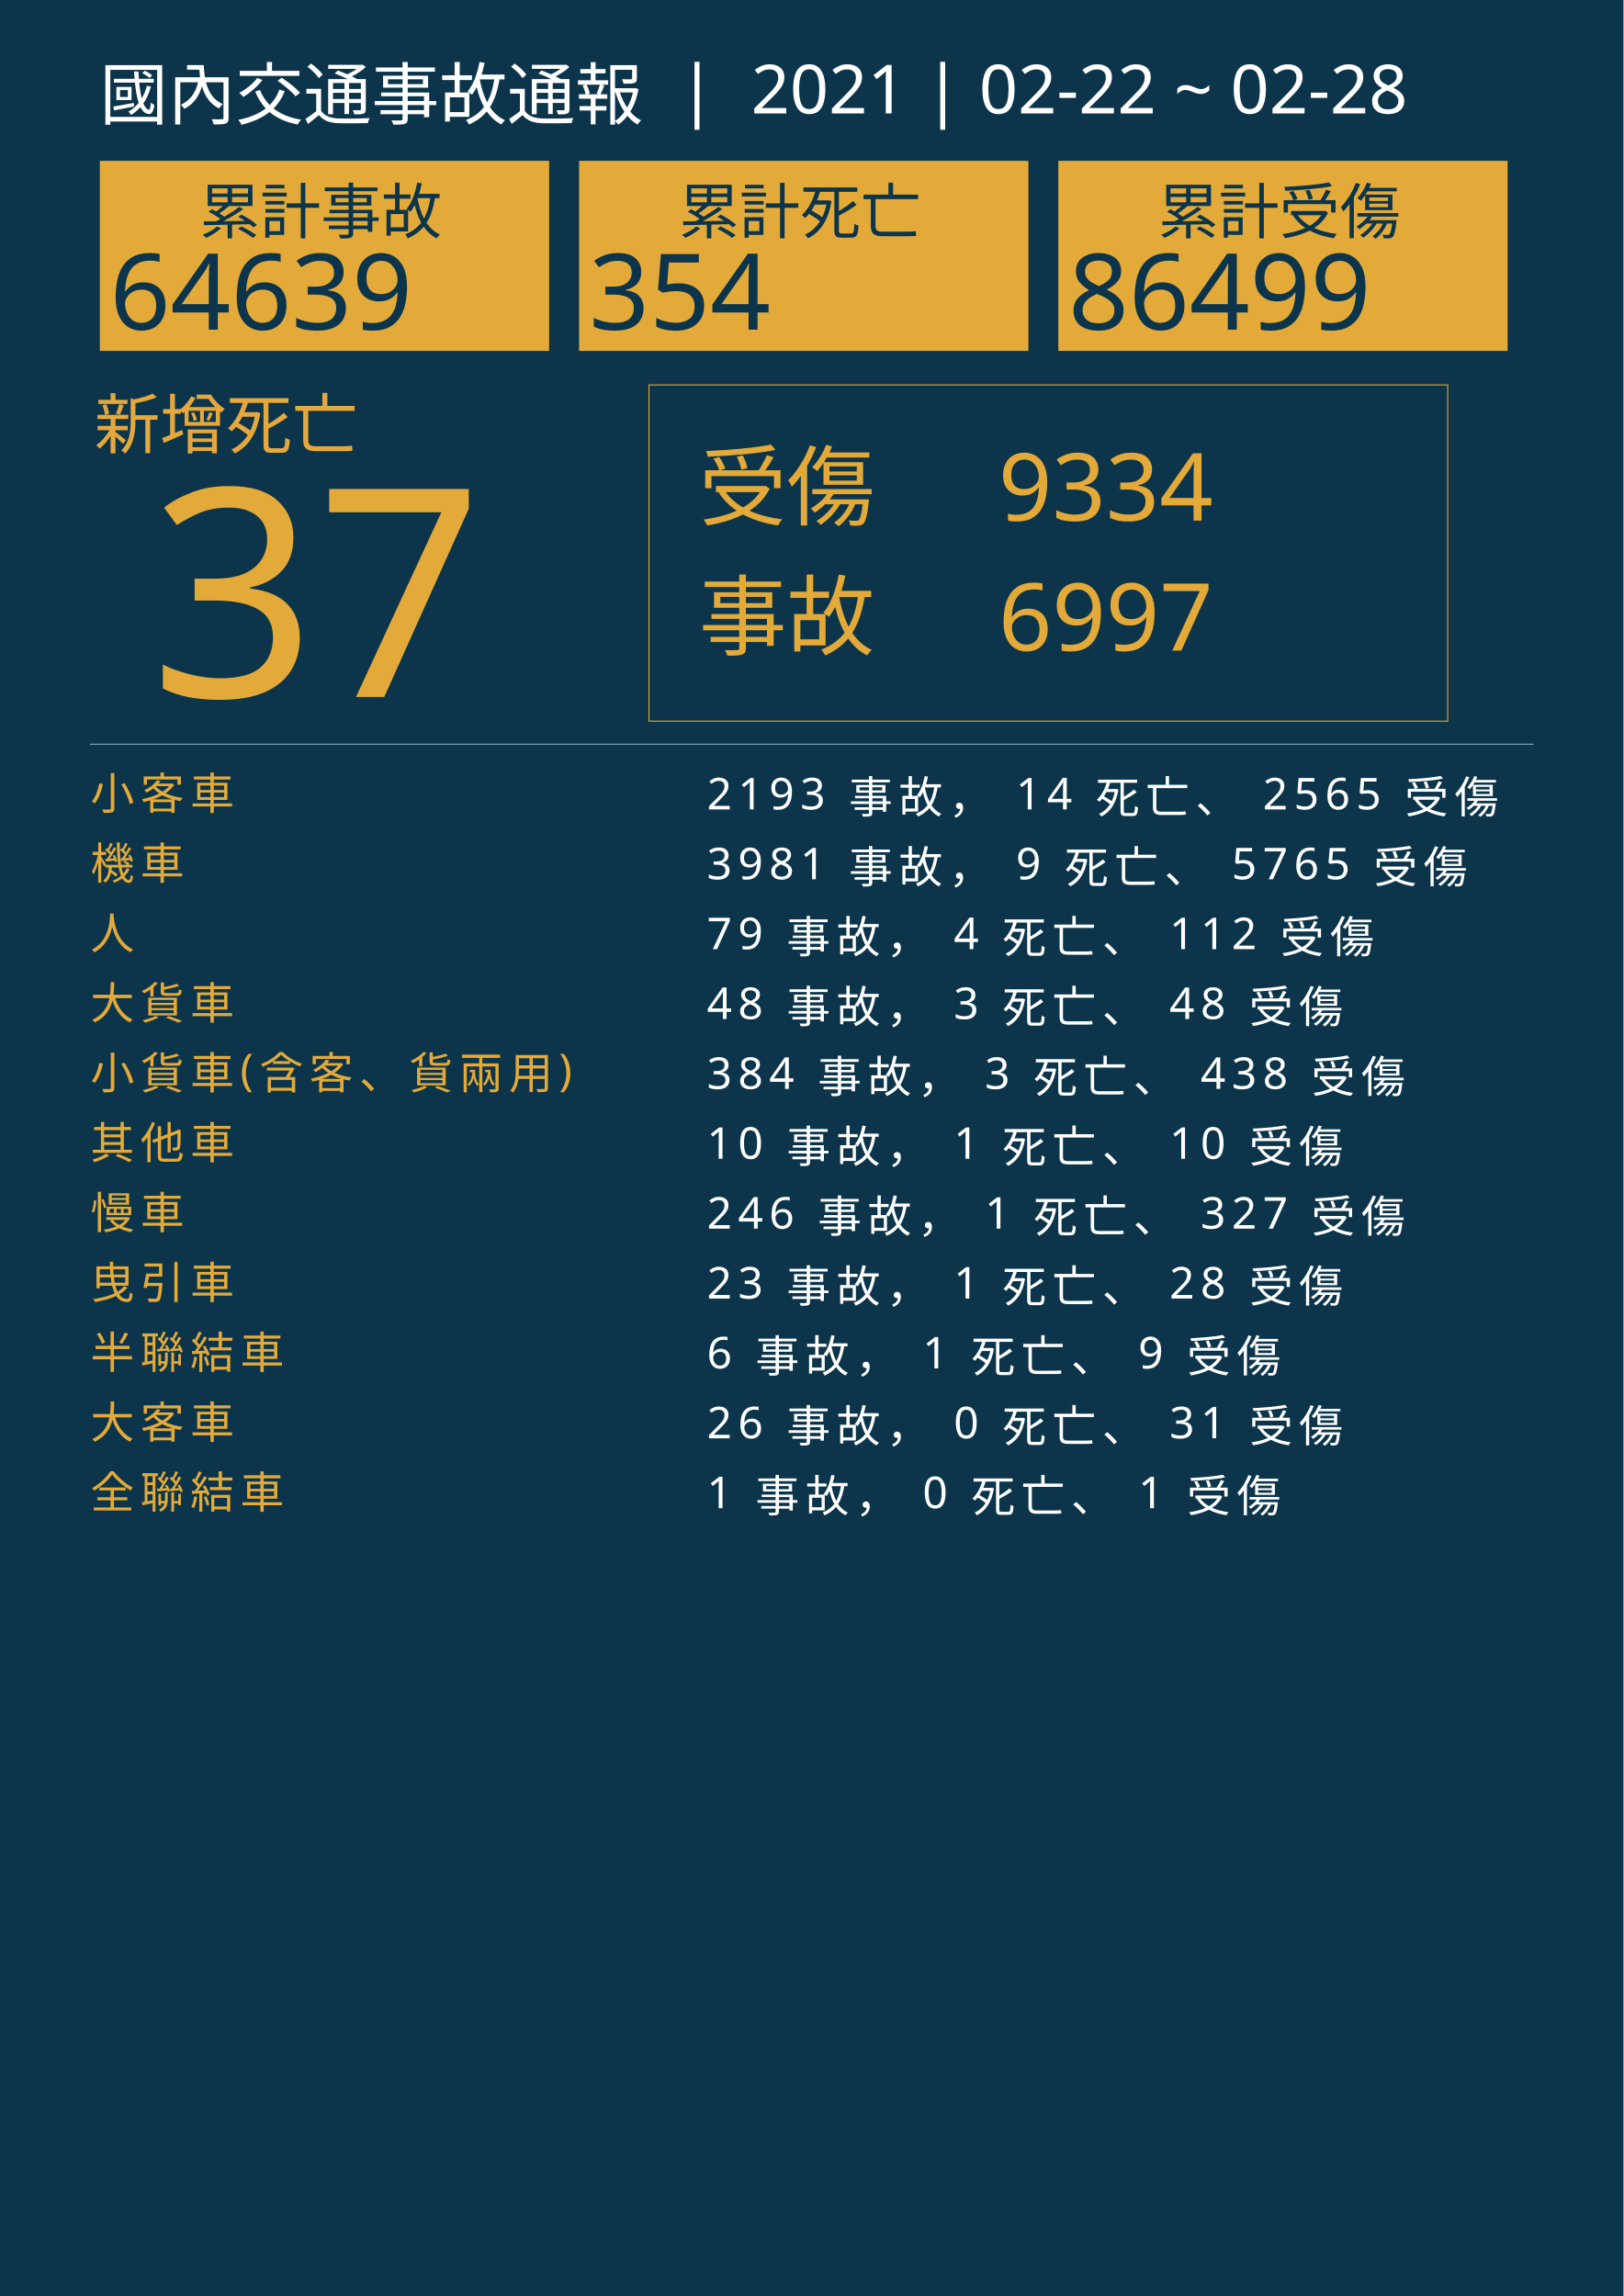
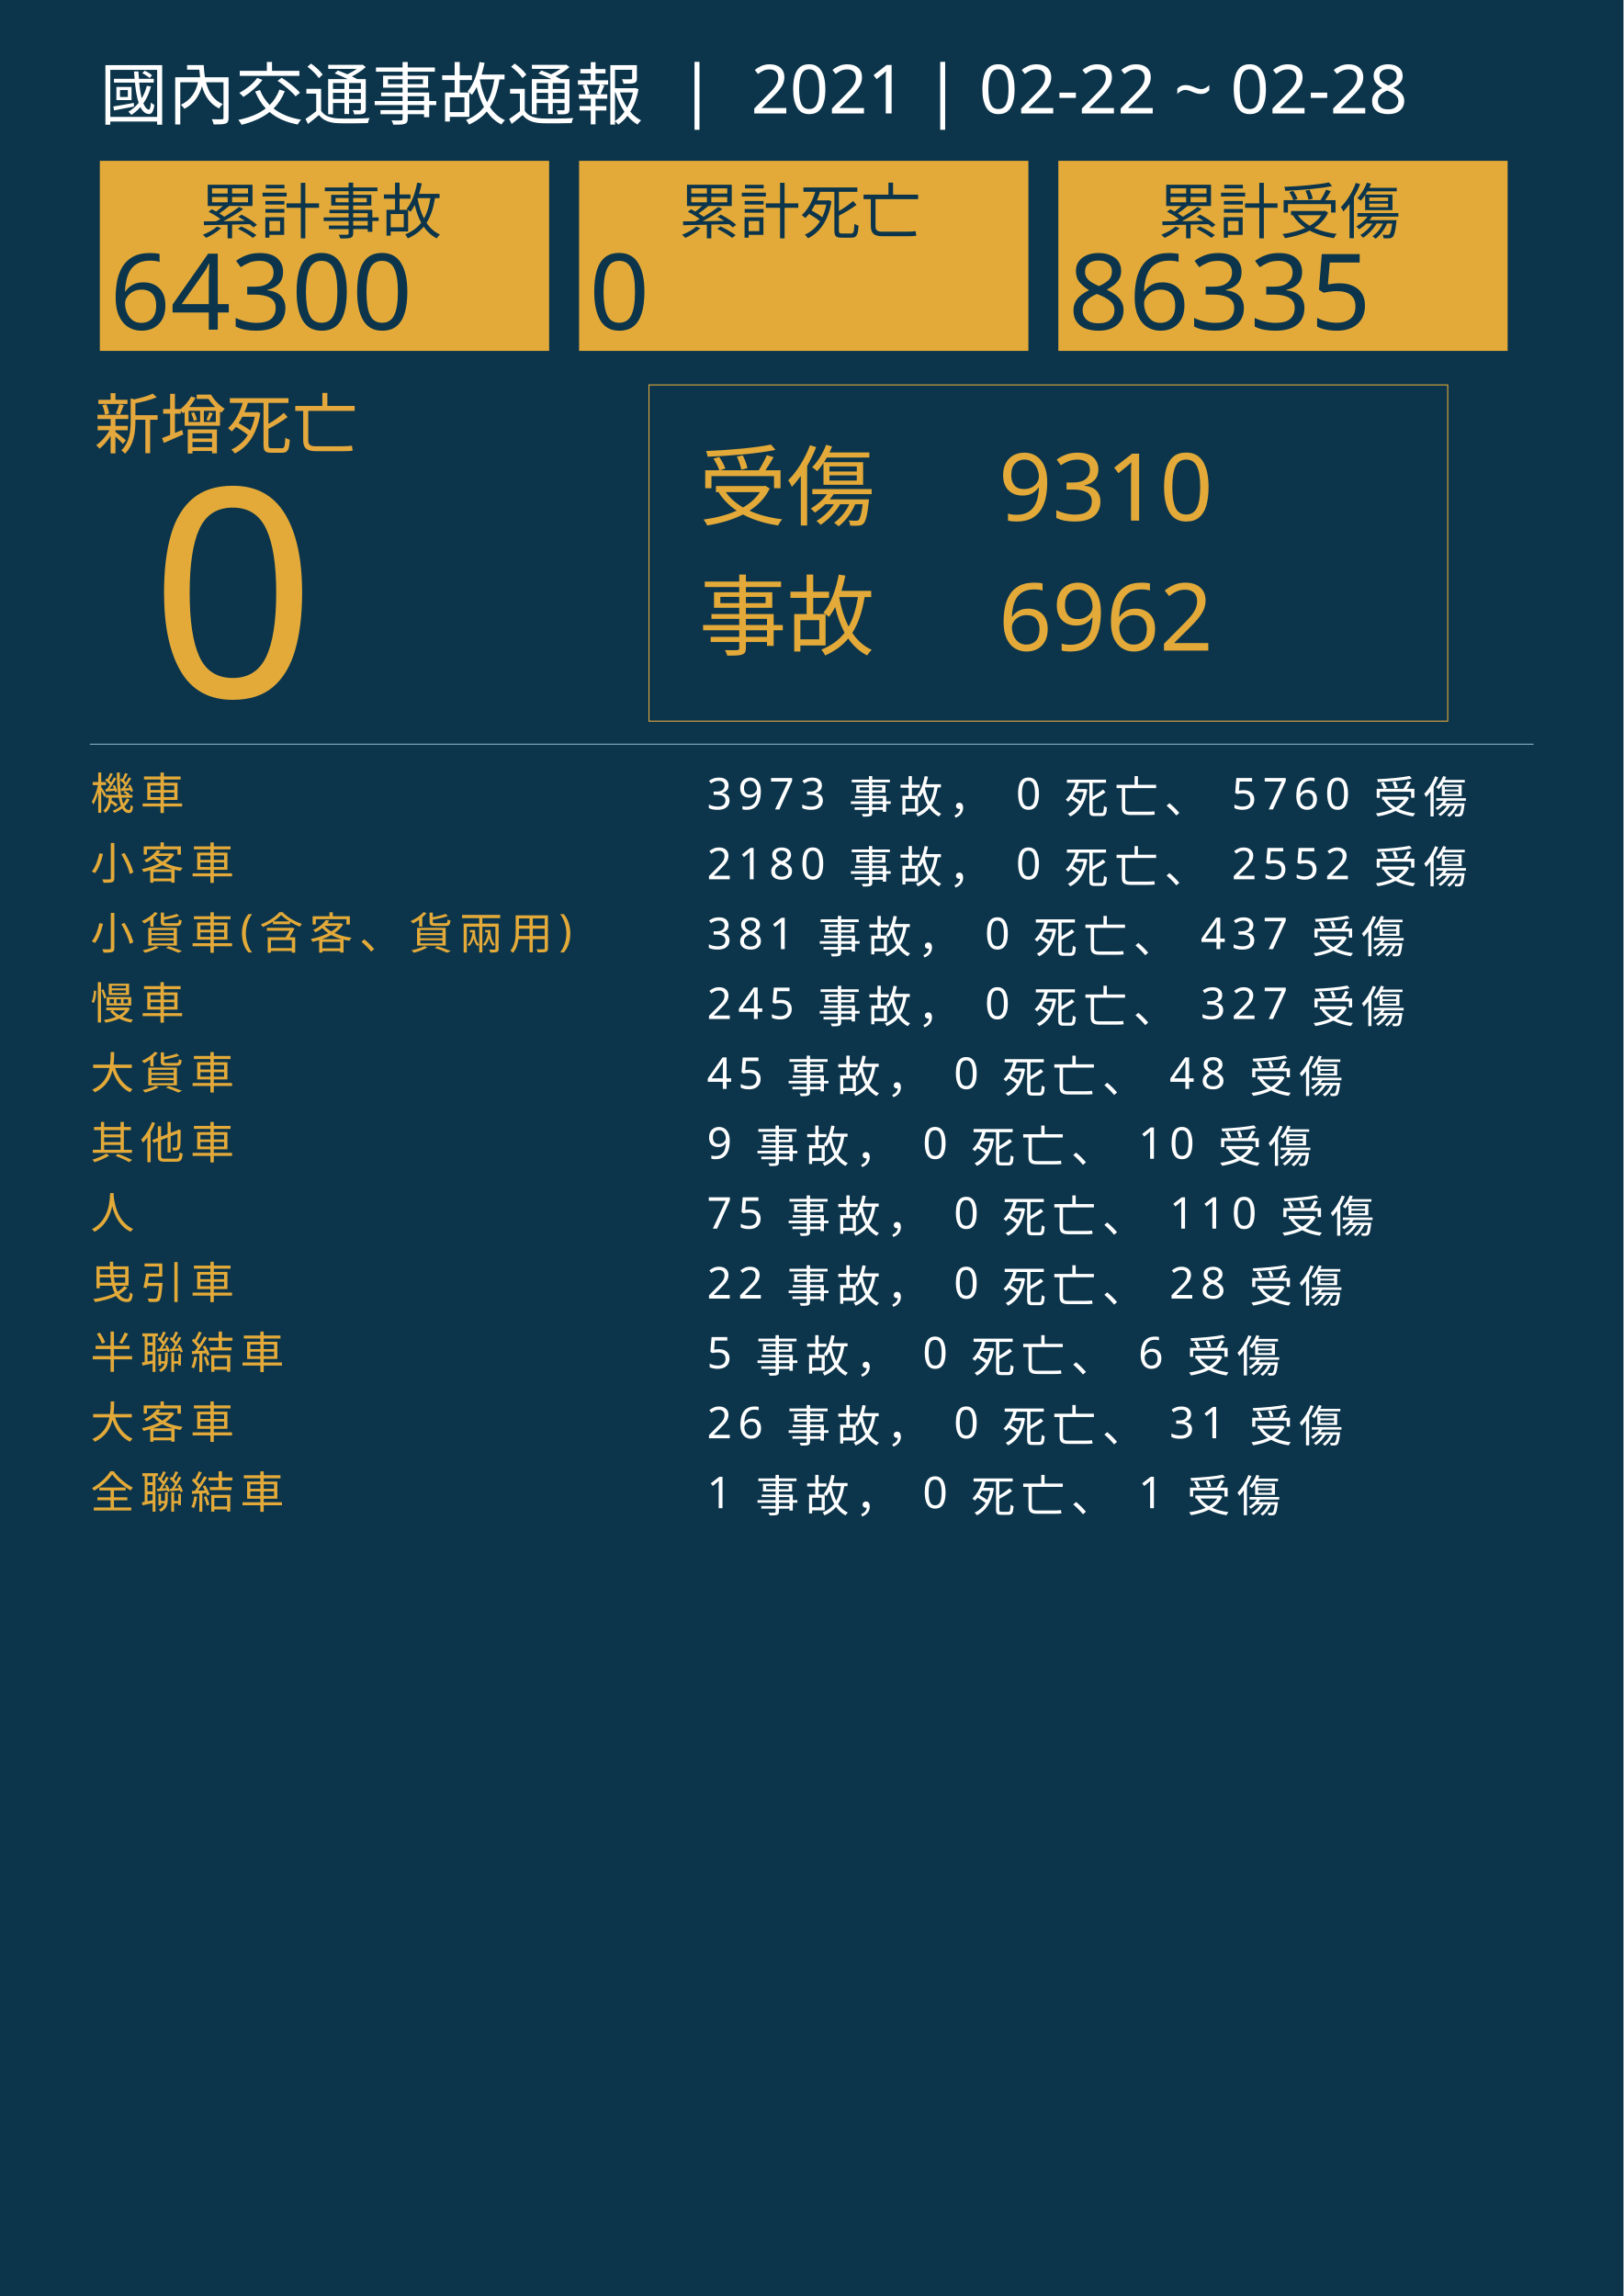
<svg xmlns="http://www.w3.org/2000/svg" version="1.1" id="圖層_1" x="0px" y="0px" viewBox="0 0 1626 2300" style="enable-background:new 0 0 1626 2300;" xml:space="preserve">
  <style type="text/css">
	.st0{fill:#0C354B;}
	.st1{fill:#E5A83D;}
	.st2{font-family:'NotoSansCJKtc-Bold-B5pc-H';}
	.st3{font-size:66px;}
	.st4{fill:#E3AA39;}
	.st5{font-family:'Arial-BoldMT';}
	.st6{font-size:291.776px;}
	.st7{fill:none;stroke:#E3AA39;stroke-miterlimit:10;}
	.st8{font-family:'NotoSansCJKtc-Light-B5pc-H';}
	.st9{font-size:88px;}
	.st10{font-family:'NotoSansCJKtc-Medium-B5pc-H';}
	.st11{font-size:94px;}
	.st12{fill:none;stroke:#8AAFC1;stroke-miterlimit:10;}
	.st13{font-size:60.649px;}
	.st14{font-size:106px;}
	.st15{fill:none;}
	.st16{font-size:44px;}
	.st17{letter-spacing:6;}
	.st18{fill:#FFFFFF;}
	.st19{letter-spacing:1;}
	.st20{font-size:68px;}
</style>
  <rect class="st0" width="1626" height="2300" />
  <text transform="matrix(1 0 0 1 94.5001 449.017)" class="st1 st2 st3">新增死亡</text>
  <g>
-     <text transform="matrix(1 0 0 1 150 698.1412)" class="st4 st5 st6">37</text>
+     <text transform="matrix(1 0 0 1 150 698.1412)" class="st4 st5 st6">0</text>
  </g>
  <g>
    <rect x="650" y="385.6" class="st7" width="800" height="336.8" />
    <g>
      <text transform="matrix(1 0 0 1 700 519.593)" class="st4 st8 st9">受傷</text>
-       <text transform="matrix(1 0 0 1 1000 521.5084)" class="st4 st10 st11">9334</text>
-       <text transform="matrix(1 0 0 1 1000 651.7274)" class="st4 st10 st11">6997</text>
+       <text transform="matrix(1 0 0 1 1000 521.5084)" class="st4 st10 st11">9310</text>
+       <text transform="matrix(1 0 0 1 1000 651.7274)" class="st4 st10 st11">6962</text>
      <text transform="matrix(1 0 0 1 700 649.4965)" class="st4 st8 st9">事故</text>
    </g>
  </g>
  <line class="st12" x1="90" y1="745.5" x2="1536" y2="745.5" />
  <g>
    <g>
      <rect x="100" y="161.1" class="st4" width="450" height="190.4" />
      <g>
        <text transform="matrix(1 0 0 1 200 233.9079)" class="st0 st10 st13">累計事故</text>
        <g>
-           <text transform="matrix(1 0 0 1 110 330.2121)" class="st0 st5 st14">64639</text>
+           <text transform="matrix(1 0 0 1 110 330.2121)" class="st0 st5 st14">64300</text>
        </g>
      </g>
    </g>
    <g>
      <rect x="580" y="161.1" class="st4" width="450" height="190.4" />
      <g>
        <text transform="matrix(1 0 0 1 680 233.908)" class="st0 st10 st13">累計死亡</text>
        <g>
-           <text transform="matrix(1 0 0 1 590 330.2122)" class="st0 st5 st14">354</text>
+           <text transform="matrix(1 0 0 1 590 330.2122)" class="st0 st5 st14">0</text>
        </g>
      </g>
    </g>
    <g>
      <rect x="1060" y="161.1" class="st4" width="450" height="190.4" />
      <g>
        <text transform="matrix(1 0 0 1 1160 233.908)" class="st0 st10 st13">累計受傷</text>
        <g>
-           <text transform="matrix(1 0 0 1 1070 330.2122)" class="st0 st5 st14">86499</text>
+           <text transform="matrix(1 0 0 1 1070 330.2122)" class="st0 st5 st14">86335</text>
        </g>
      </g>
    </g>
  </g>
  <rect x="90.6" y="772.1" class="st15" width="1141.8" height="314.8" />
  <text transform="matrix(1 0 0 1 90.5591 810.7965)">
-     <tspan x="0" y="0" class="st4 st10 st16 st17">小客車</tspan>
-     <tspan x="600" y="0" class="st18 st10 st16 st17"> 2193 事故， 14 死亡、 2565 受傷</tspan>
-     <tspan x="0" y="70" class="st4 st10 st16 st17">機車</tspan>
-     <tspan x="600" y="70" class="st18 st10 st16 st17"> 3981 事故， 9 死亡、 5765 受傷</tspan>
-     <tspan x="0" y="140" class="st4 st10 st16 st17">人</tspan>
-     <tspan x="600" y="140" class="st18 st10 st16 st17"> 79 事故， 4 死亡、 112 受傷</tspan>
-     <tspan x="0" y="210" class="st4 st10 st16 st17">大貨車</tspan>
-     <tspan x="600" y="210" class="st18 st10 st16 st17"> 48 事故， 3 死亡、 48 受傷</tspan>
-     <tspan x="0" y="280" class="st4 st10 st16 st17">小貨車(含客、貨兩用)</tspan>
-     <tspan x="600" y="280" class="st18 st10 st16 st17"> 384 事故， 3 死亡、 438 受傷</tspan>
+     <tspan x="0" y="0" class="st4 st10 st16 st17">機車</tspan>
+     <tspan x="600" y="0" class="st18 st10 st16 st17"> 3973 事故， 0 死亡、 5760 受傷</tspan>
+     <tspan x="0" y="70" class="st4 st10 st16 st17">小客車</tspan>
+     <tspan x="600" y="70" class="st18 st10 st16 st17"> 2180 事故， 0 死亡、 2552 受傷</tspan>
+     <tspan x="0" y="140" class="st4 st10 st16 st17">小貨車(含客、貨兩用)</tspan>
+     <tspan x="600" y="140" class="st18 st10 st16 st17"> 381 事故， 0 死亡、 437 受傷</tspan>
+     <tspan x="0" y="210" class="st4 st10 st16 st17">慢車</tspan>
+     <tspan x="600" y="210" class="st18 st10 st16 st17"> 245 事故， 0 死亡、 327 受傷</tspan>
+     <tspan x="0" y="280" class="st4 st10 st16 st17">大貨車</tspan>
+     <tspan x="600" y="280" class="st18 st10 st16 st17"> 45 事故， 0 死亡、 48 受傷</tspan>
    <tspan x="0" y="350" class="st4 st10 st16 st17">其他車</tspan>
-     <tspan x="600" y="350" class="st18 st10 st16 st17"> 10 事故， 1 死亡、 10 受傷</tspan>
-     <tspan x="0" y="420" class="st4 st10 st16 st17">慢車</tspan>
-     <tspan x="600" y="420" class="st18 st10 st16 st17"> 246 事故， 1 死亡、 327 受傷</tspan>
+     <tspan x="600" y="350" class="st18 st10 st16 st17"> 9 事故， 0 死亡、 10 受傷</tspan>
+     <tspan x="0" y="420" class="st4 st10 st16 st17">人</tspan>
+     <tspan x="600" y="420" class="st18 st10 st16 st17"> 75 事故， 0 死亡、 110 受傷</tspan>
    <tspan x="0" y="490" class="st4 st10 st16 st17">曳引車</tspan>
-     <tspan x="600" y="490" class="st18 st10 st16 st17"> 23 事故， 1 死亡、 28 受傷</tspan>
+     <tspan x="600" y="490" class="st18 st10 st16 st17"> 22 事故， 0 死亡、 28 受傷</tspan>
    <tspan x="0" y="560" class="st4 st10 st16 st17">半聯結車</tspan>
-     <tspan x="600" y="560" class="st18 st10 st16 st17"> 6 事故， 1 死亡、 9 受傷</tspan>
+     <tspan x="600" y="560" class="st18 st10 st16 st17"> 5 事故， 0 死亡、 6 受傷</tspan>
    <tspan x="0" y="630" class="st4 st10 st16 st17">大客車</tspan>
    <tspan x="600" y="630" class="st18 st10 st16 st17"> 26 事故， 0 死亡、 31 受傷</tspan>
    <tspan x="0" y="700" class="st4 st10 st16 st17">全聯結車</tspan>
    <tspan x="600" y="700" class="st18 st10 st16 st17"> 1 事故， 0 死亡、 1 受傷</tspan>
  </text>
  <text transform="matrix(1 0 0 1 100 119.2712)" class="st18 st8 st20">國內交通事故通報  |  2021 | 02-22 ~ 02-28</text>
</svg>
